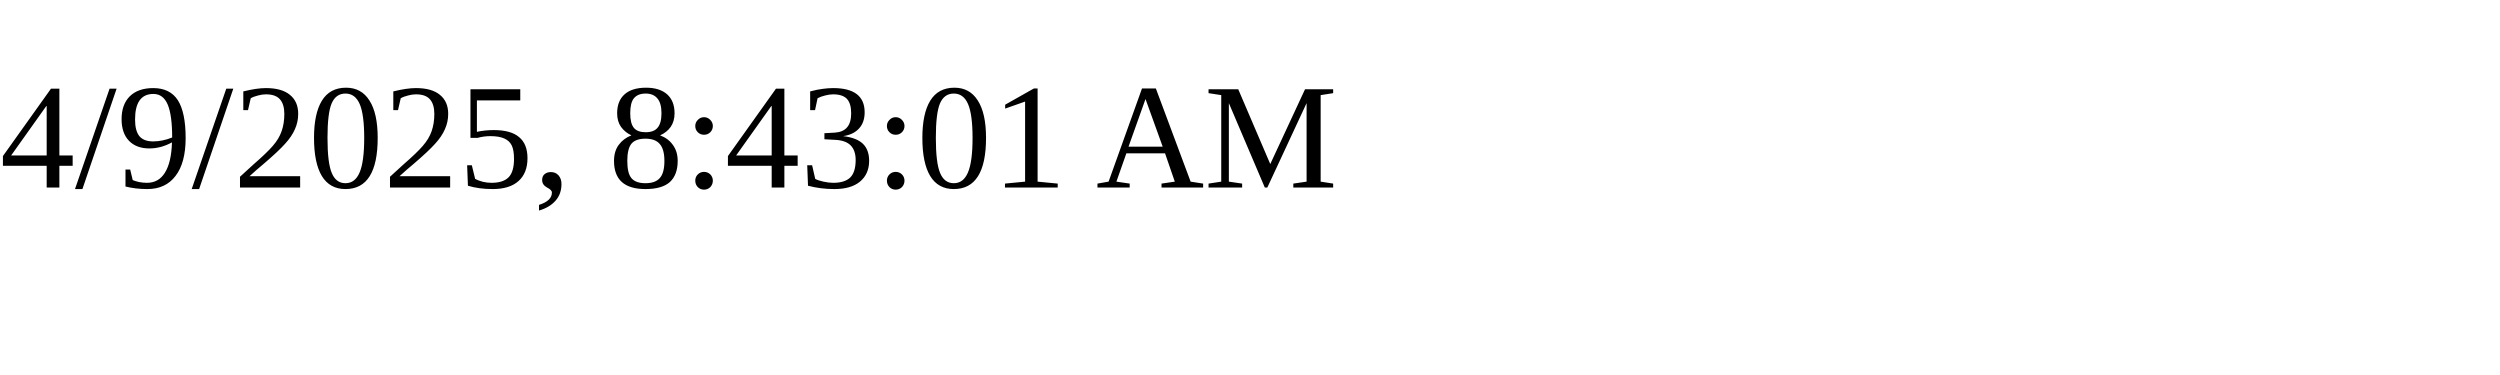
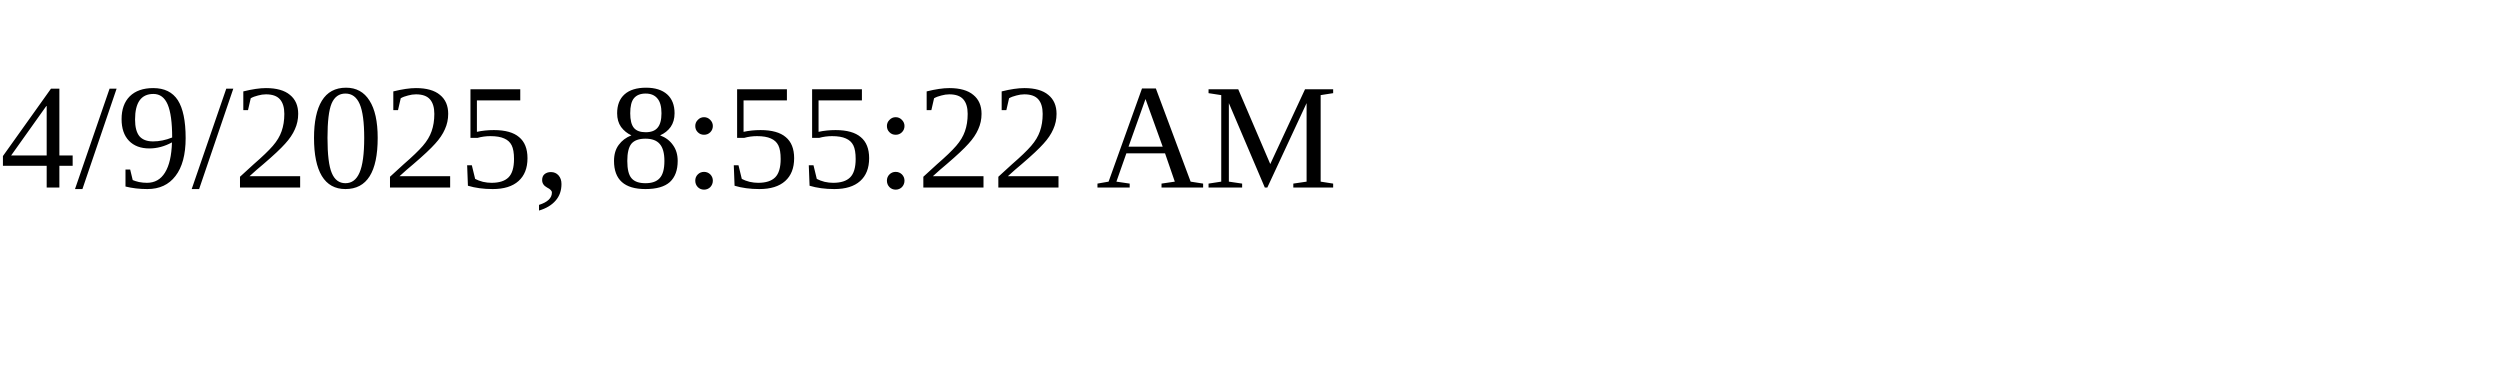
<svg xmlns="http://www.w3.org/2000/svg" height="30" width="200">
-   <text x="0" y="15">4/9/2025, 8:43:01 AM</text>
+   <text x="0" y="15">4/9/2025, 8:55:22 AM</text>
</svg>
